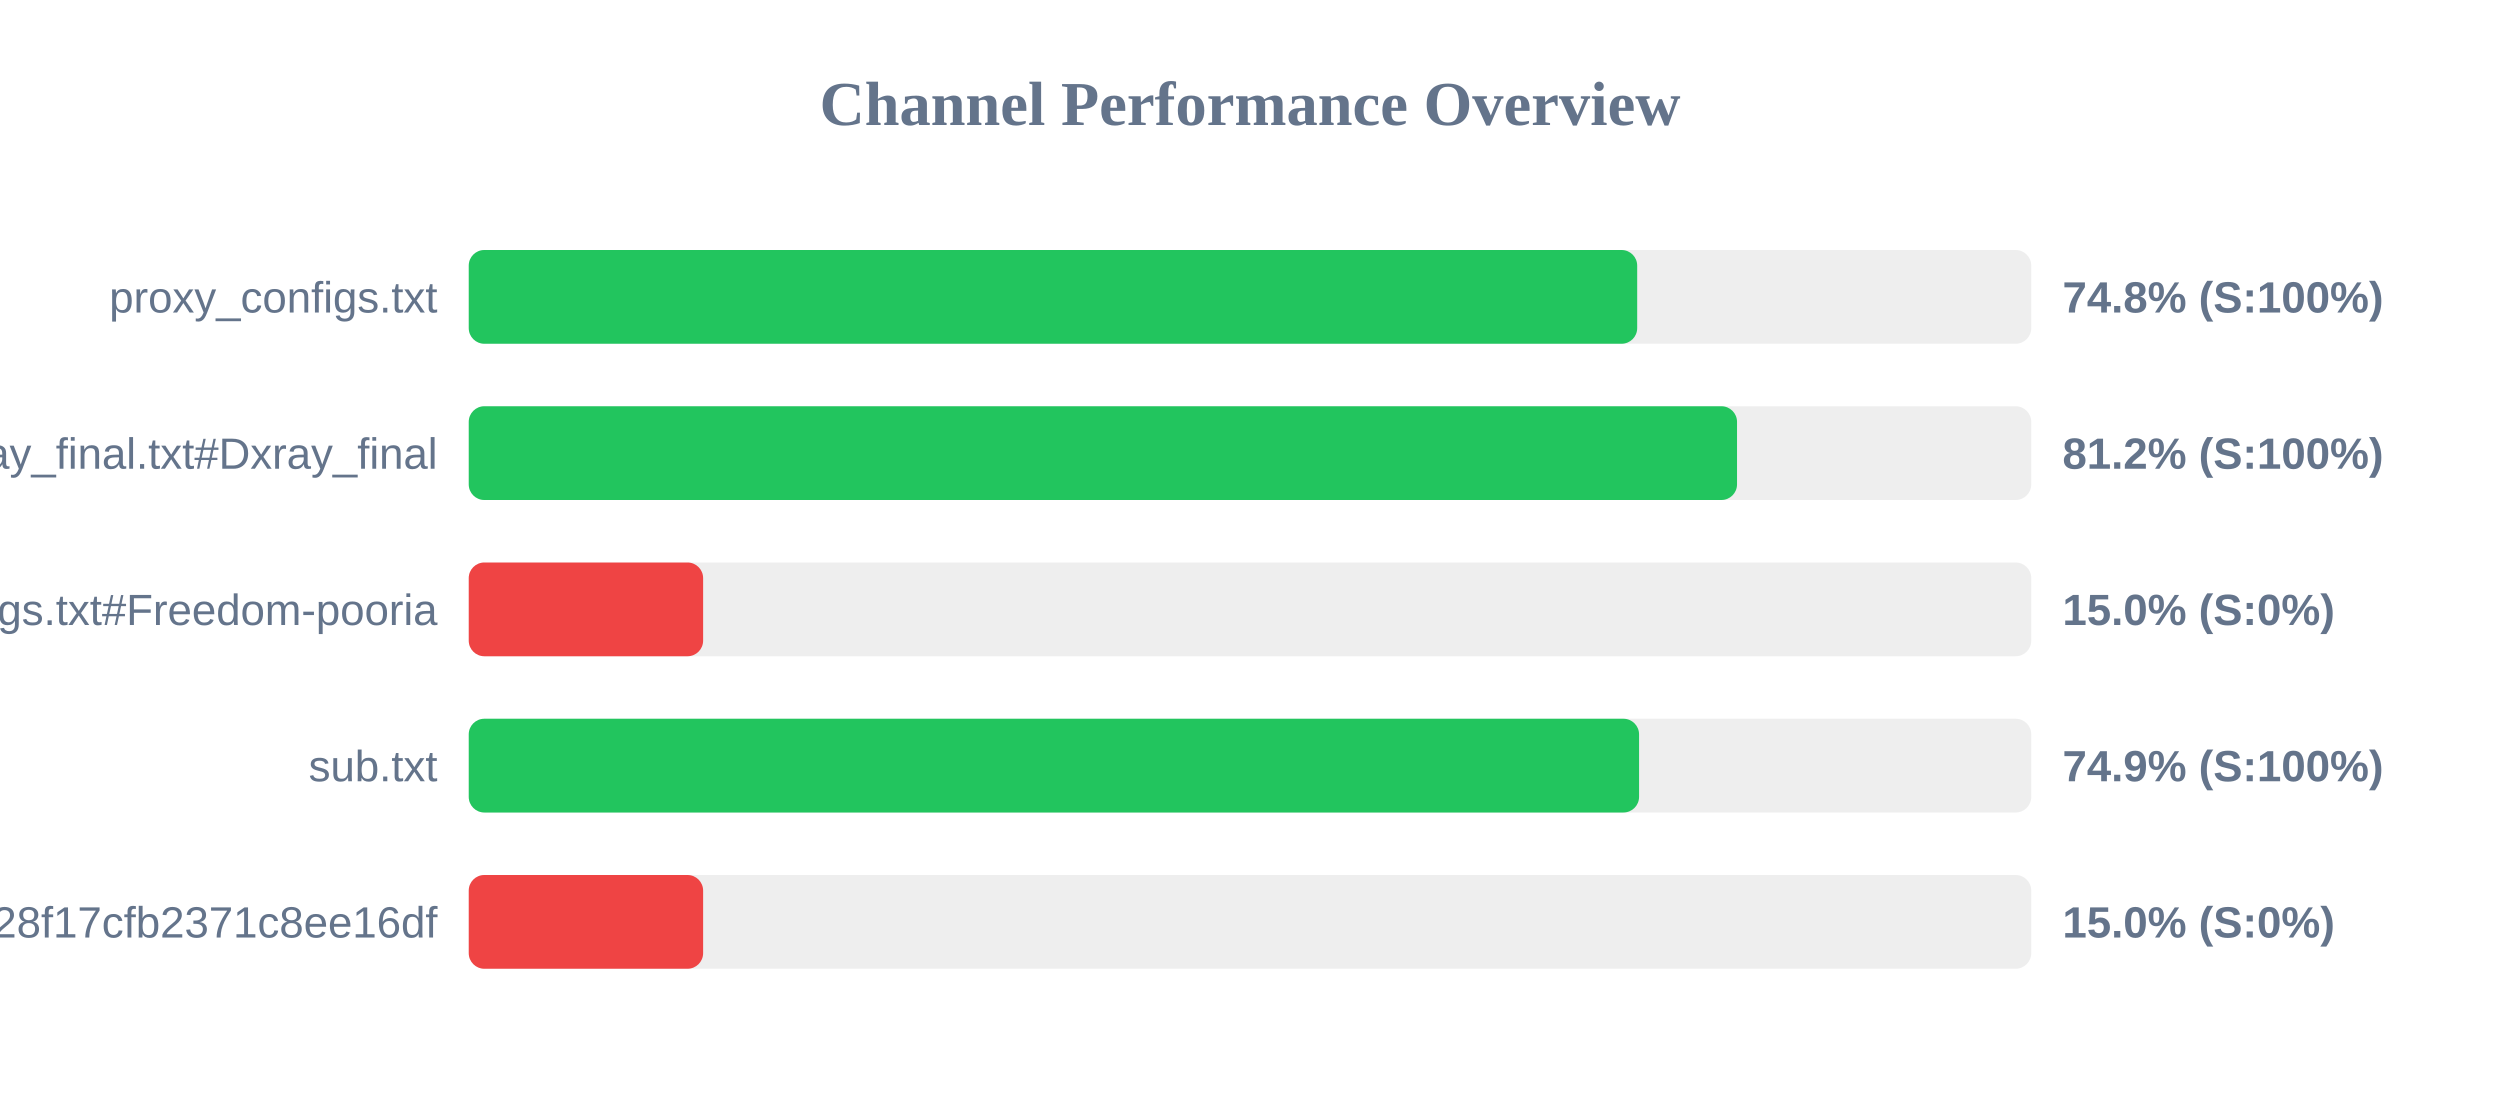
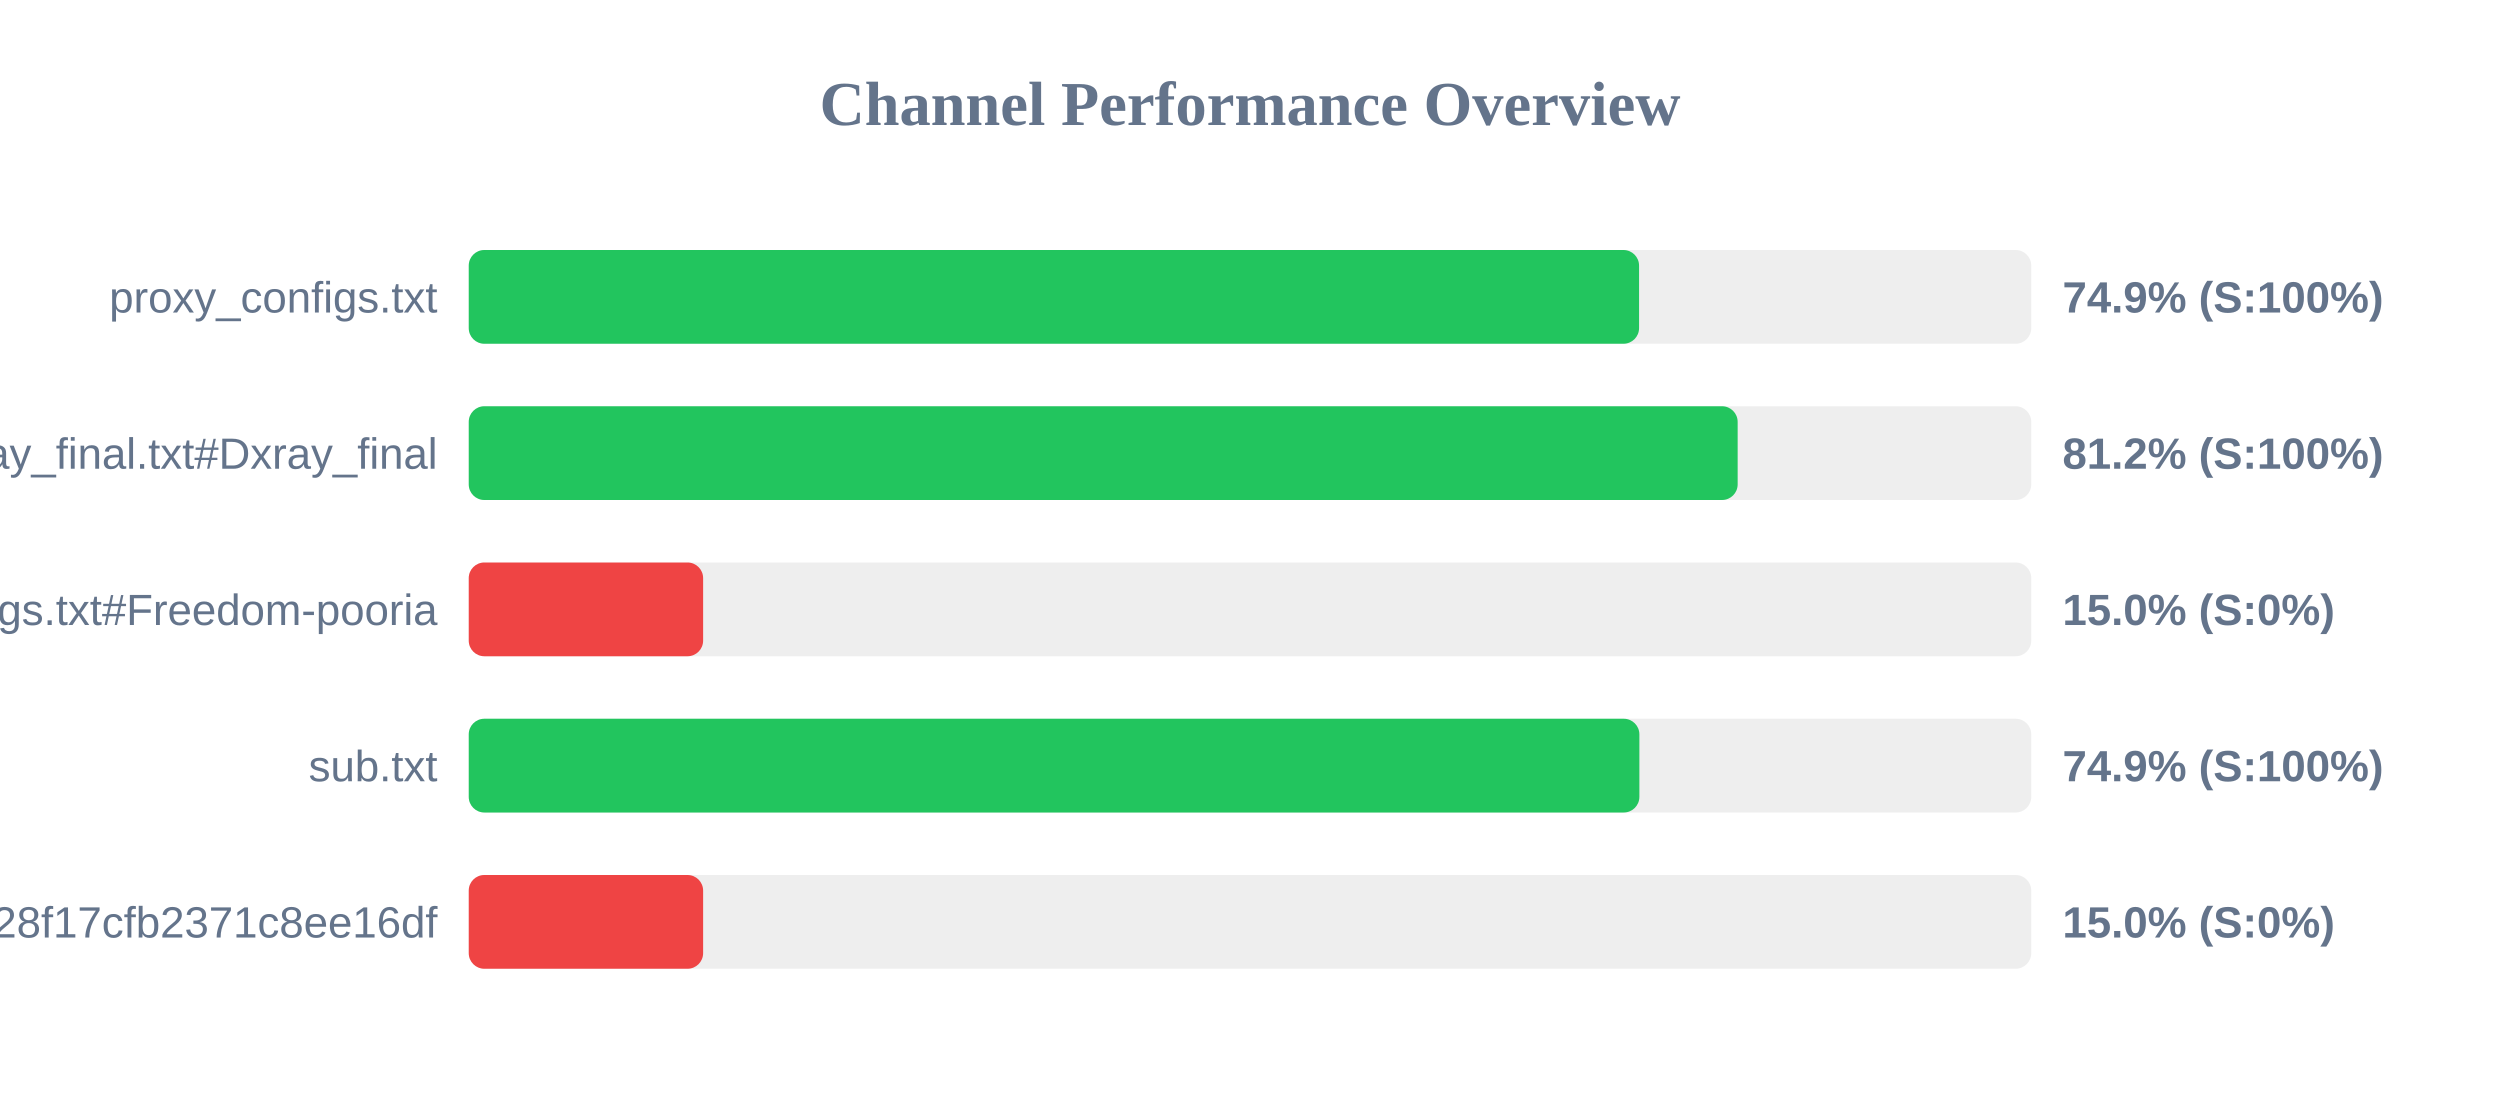
<svg xmlns="http://www.w3.org/2000/svg" width="800" height="350" version="1.1">
  <style>
        .row { font: 14px Arial; fill: #64748b; }
        .score { font: bold 14px Arial; fill: #64748b; }
    </style>
  <text x="400" y="40" text-anchor="middle" font-size="20px" font-weight="bold" fill="#64748b">Channel Performance Overview</text>
  <rect x="150" y="80" width="500" height="30" fill="#eee" rx="5" />
-   <rect x="150" y="80" width="373.9" height="30" fill="#22c55e" rx="5" />
+   <rect x="150" y="80" width="374.5" height="30" fill="#22c55e" rx="5" />
  <text x="140" y="100" text-anchor="end" class="row">proxy_configs.txt</text>
-   <text x="660" y="100" text-anchor="start" class="score">74.8% (S:100%)</text>
+   <text x="660" y="100" text-anchor="start" class="score">74.9% (S:100%)</text>
  <rect x="150" y="130" width="500" height="30" fill="#eee" rx="5" />
-   <rect x="150" y="130" width="405.85" height="30" fill="#22c55e" rx="5" />
+   <rect x="150" y="130" width="406.05" height="30" fill="#22c55e" rx="5" />
  <text x="140" y="150" text-anchor="end" class="row">xray_final.txt#Dxray_final</text>
  <text x="660" y="150" text-anchor="start" class="score">81.2% (S:100%)</text>
  <rect x="150" y="180" width="500" height="30" fill="#eee" rx="5" />
  <rect x="150" y="180" width="75.0" height="30" fill="#ef4444" rx="5" />
  <text x="140" y="200" text-anchor="end" class="row">v2ray_configs.txt#Freedom-pooria</text>
  <text x="660" y="200" text-anchor="start" class="score">15.0% (S:0%)</text>
  <rect x="150" y="230" width="500" height="30" fill="#eee" rx="5" />
-   <rect x="150" y="230" width="374.5" height="30" fill="#22c55e" rx="5" />
+   <rect x="150" y="230" width="374.6" height="30" fill="#22c55e" rx="5" />
  <text x="140" y="250" text-anchor="end" class="row">sub.txt</text>
  <text x="660" y="250" text-anchor="start" class="score">74.9% (S:100%)</text>
  <rect x="150" y="280" width="500" height="30" fill="#eee" rx="5" />
  <rect x="150" y="280" width="75.0" height="30" fill="#ef4444" rx="5" />
  <text x="140" y="300" text-anchor="end" class="row">?token=fedfed7b41b828f17cfb2371c8ee16df</text>
  <text x="660" y="300" text-anchor="start" class="score">15.0% (S:0%)</text>
</svg>
